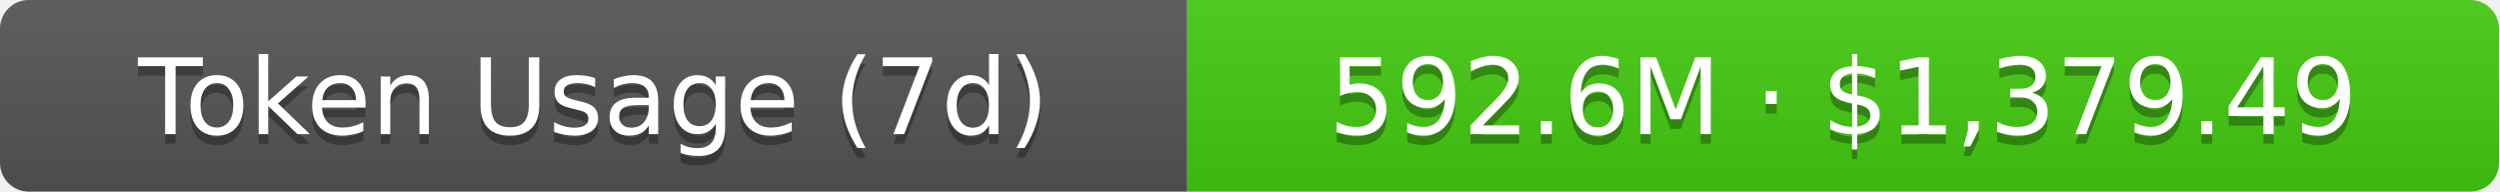
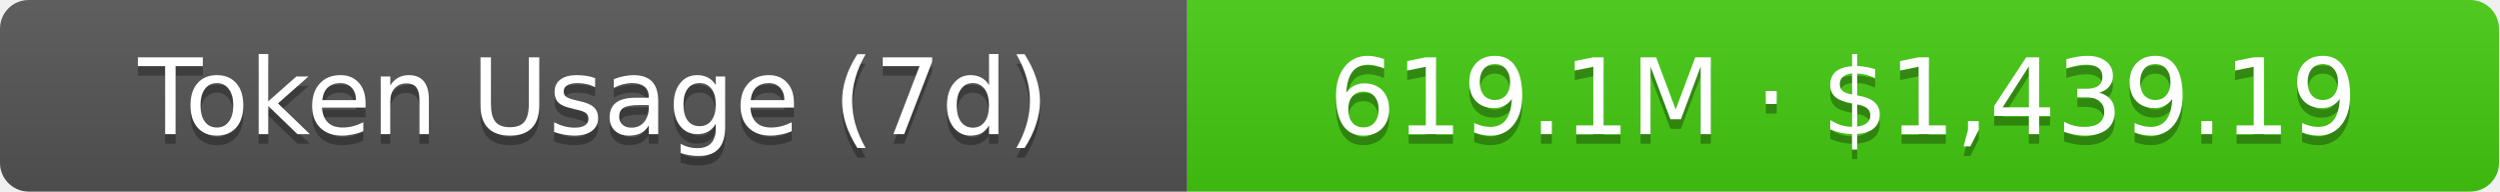
- <svg xmlns="http://www.w3.org/2000/svg" width="261" height="20" role="img" aria-label="Token Usage (7d): 592.6M · $1,379.49">
+ <svg xmlns="http://www.w3.org/2000/svg" width="261" height="20" role="img" aria-label="Token Usage (7d): 619.1M · $1,439.19">
  <linearGradient id="s" x2="0" y2="100%">
    <stop offset="0" stop-color="#bbb" stop-opacity=".1" />
    <stop offset="1" stop-opacity=".1" />
  </linearGradient>
  <clipPath id="r">
    <rect width="261" height="20" rx="3" fill="#fff" />
  </clipPath>
  <g clip-path="url(#r)">
    <rect width="124" height="20" fill="#555" />
    <rect x="124" width="137" height="20" fill="#4c1" />
    <rect width="261" height="20" fill="url(#s)" />
  </g>
  <g fill="#fff" text-anchor="middle" font-family="Verdana,Geneva,DejaVu Sans,sans-serif" text-rendering="geometricPrecision" font-size="11">
    <text aria-hidden="true" x="62" y="15" fill="#010101" fill-opacity=".3">Token Usage (7d)</text>
    <text x="62" y="14">Token Usage (7d)</text>
-     <text aria-hidden="true" x="192.5" y="15" fill="#010101" fill-opacity=".3">592.6M · $1,379.49</text>
-     <text x="192.5" y="14">592.6M · $1,379.49</text>
+     <text aria-hidden="true" x="192.5" y="15" fill="#010101" fill-opacity=".3">619.1M · $1,439.19</text>
+     <text x="192.5" y="14">619.1M · $1,439.19</text>
  </g>
</svg>
